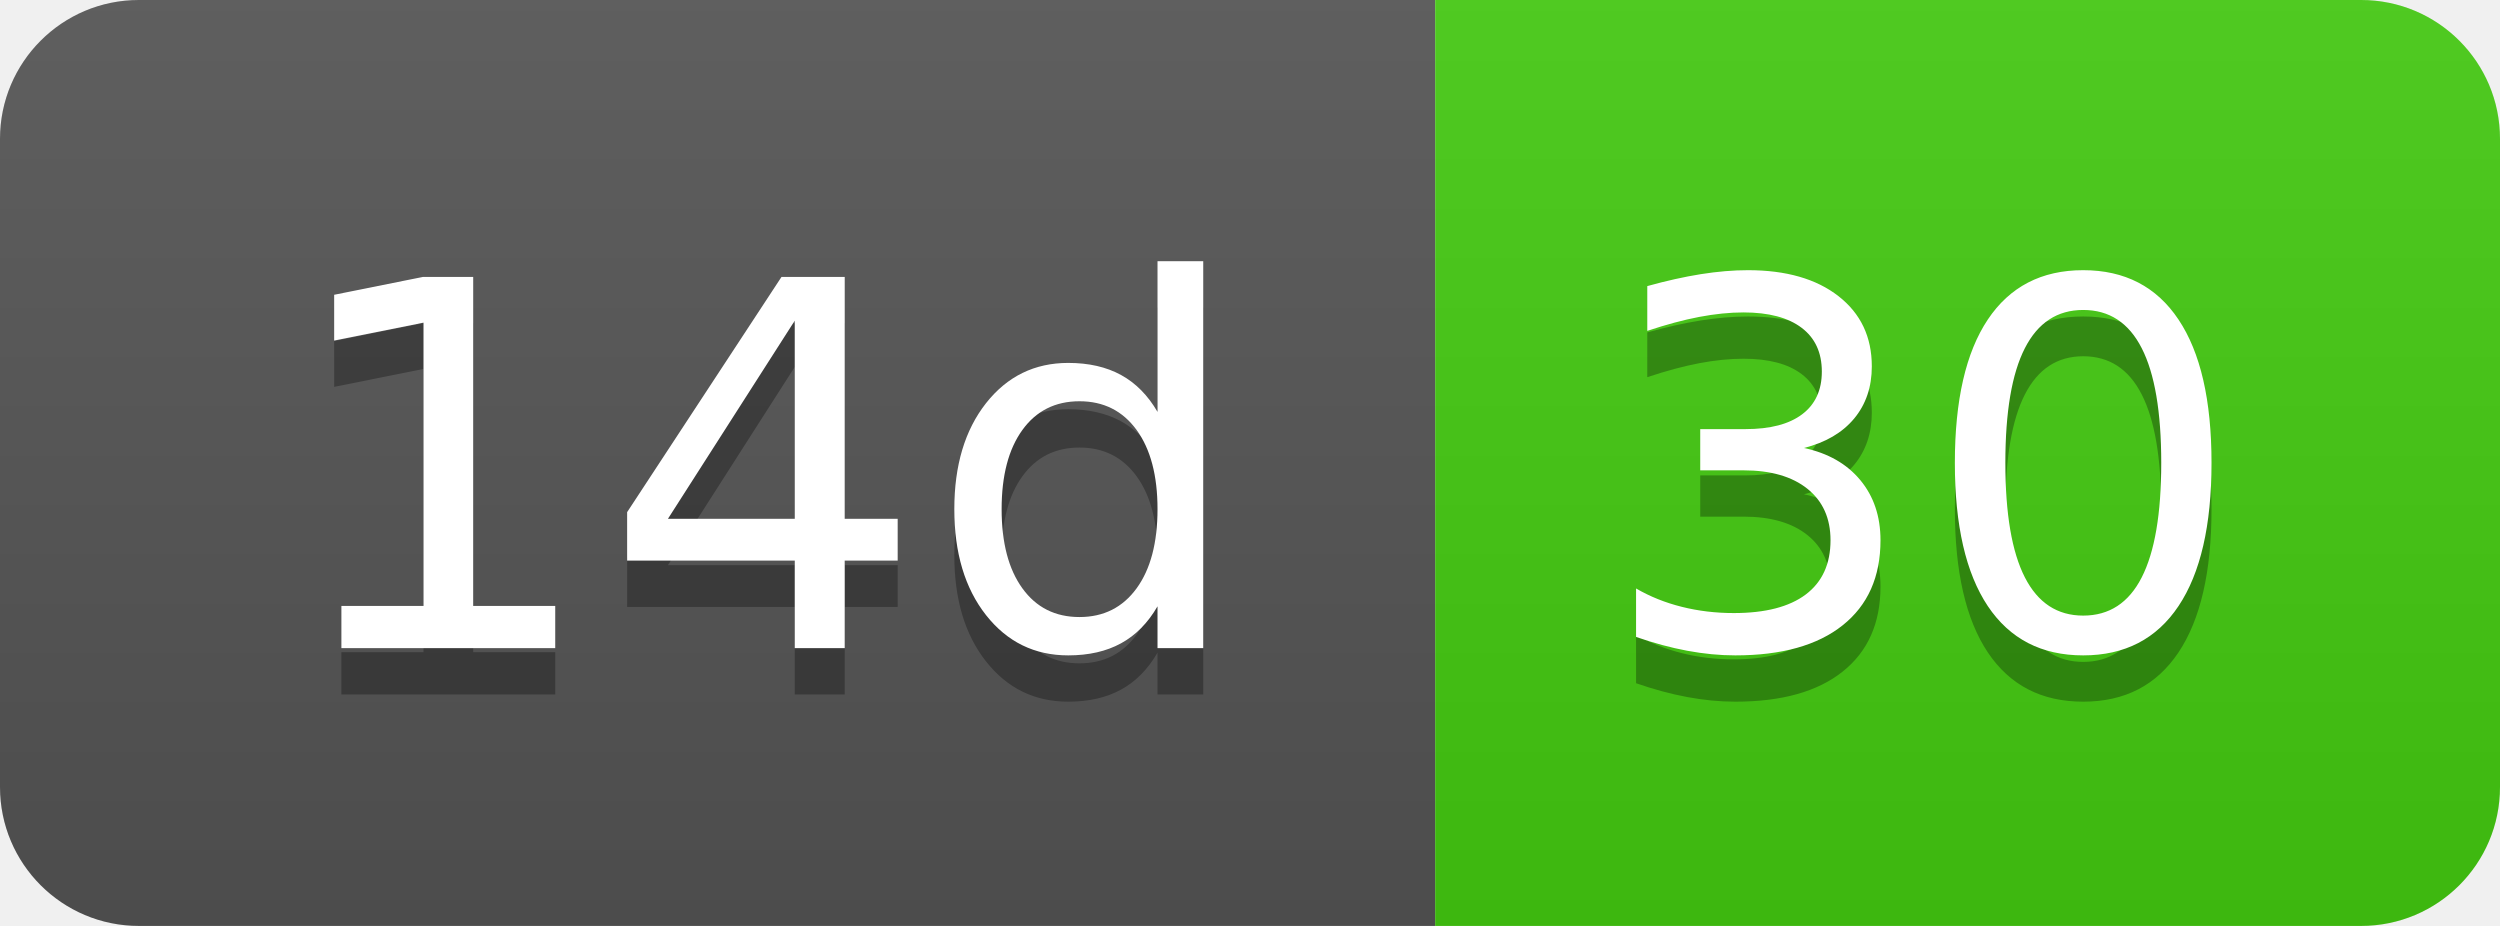
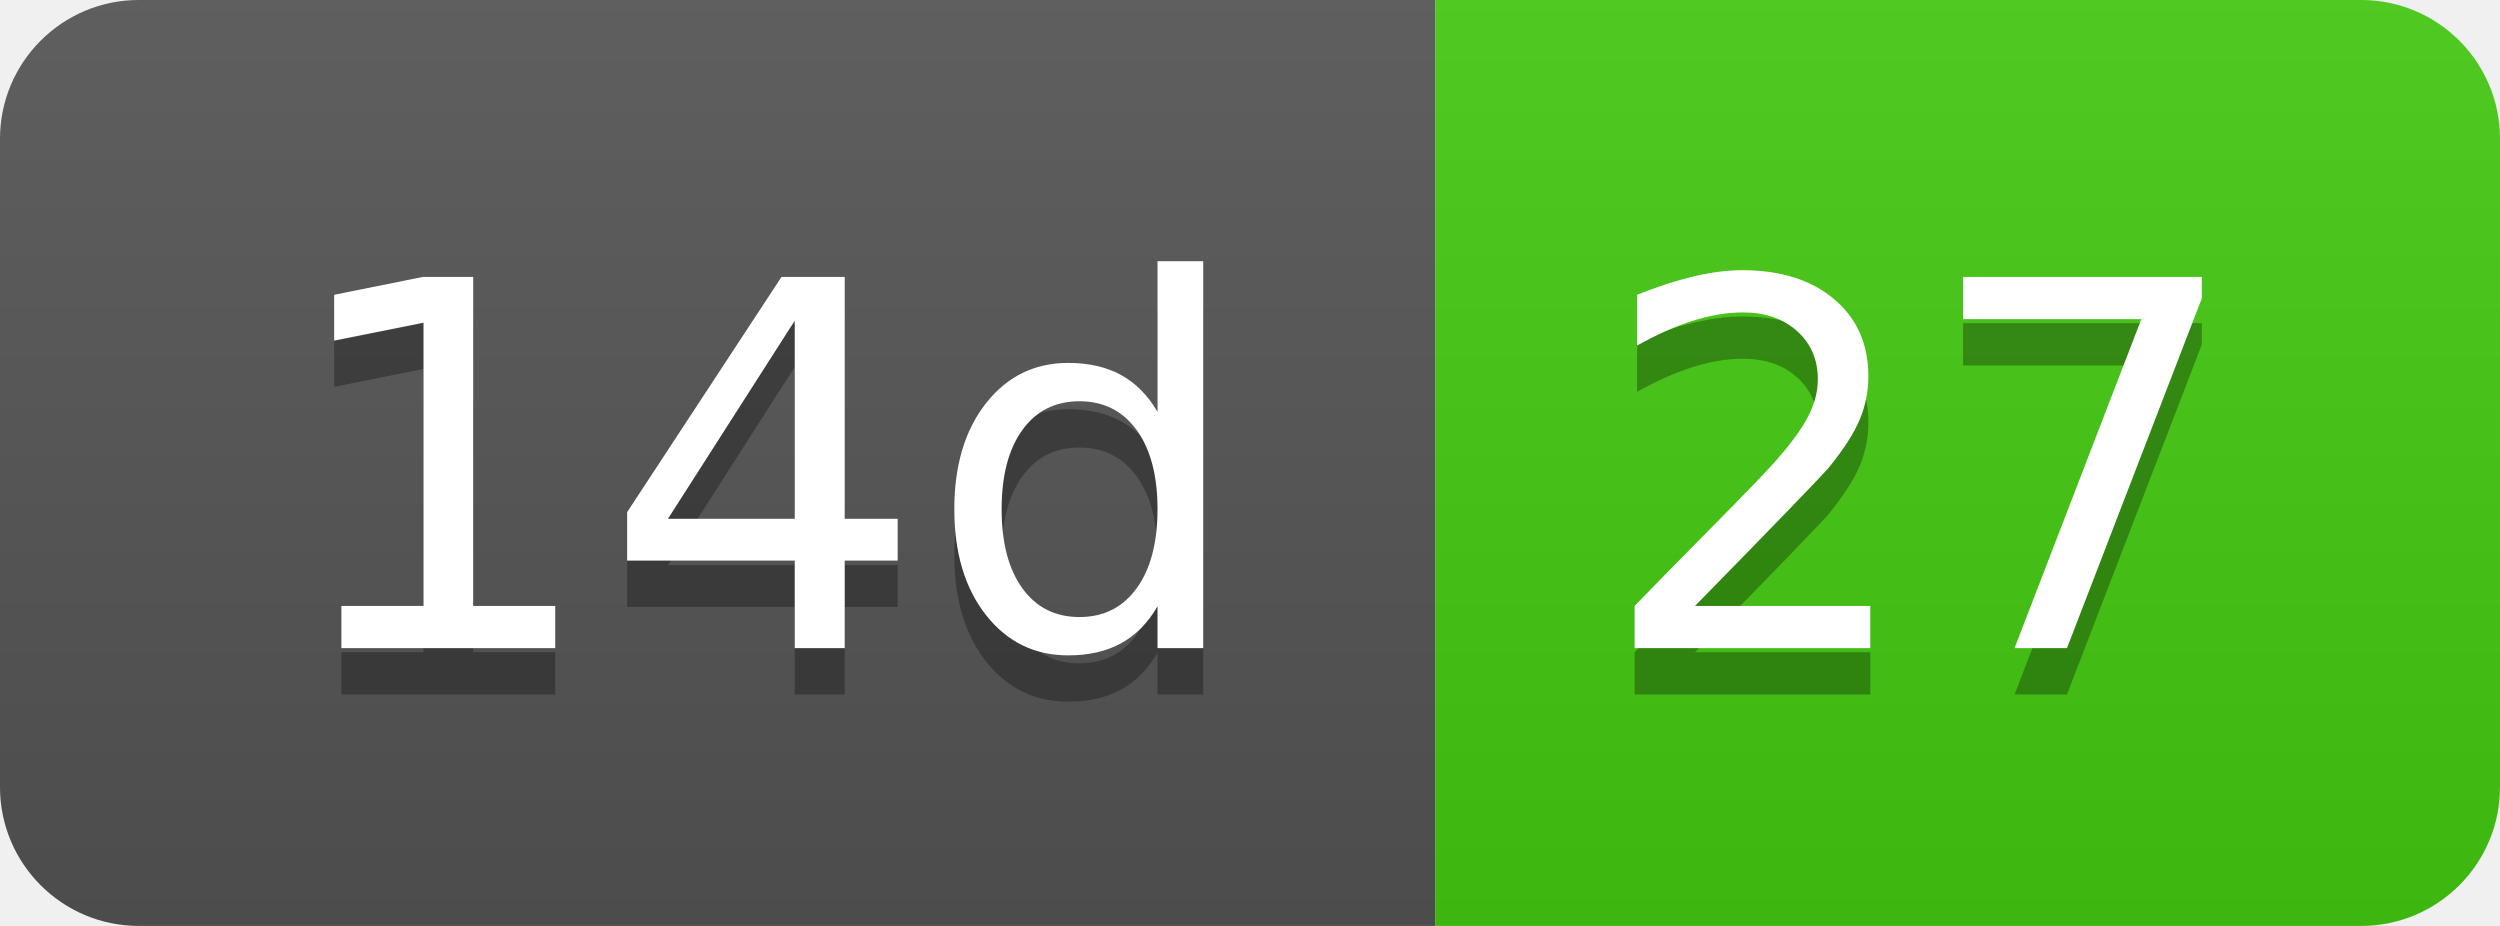
- <svg xmlns="http://www.w3.org/2000/svg" width="54" height="20" role="img" aria-label="14d: 30">
+ <svg xmlns="http://www.w3.org/2000/svg" width="54" height="20" role="img" aria-label="14d: 27">
  <linearGradient id="s" x2="0" y2="100%">
    <stop offset="0" stop-color="#bbb" stop-opacity=".1" />
    <stop offset="1" stop-opacity=".1" />
  </linearGradient>
  <clipPath id="r">
    <rect width="54" height="20" rx="3" fill="#fff" />
  </clipPath>
  <g clip-path="url(#r)">
    <rect width="31" height="20" fill="#555" />
    <rect x="31" width="23" height="20" fill="#4c1" />
    <rect width="54" height="20" fill="url(#s)" />
  </g>
  <g fill="#fff" text-anchor="middle" font-family="Verdana,Geneva,DejaVu Sans,sans-serif" text-rendering="geometricPrecision" font-size="110">
    <text aria-hidden="true" x="165" y="150" fill="#010101" fill-opacity=".3" transform="scale(.1)" textLength="210">14d</text>
    <text x="165" y="140" transform="scale(.1)" fill="#fff" textLength="210">14d</text>
-     <text aria-hidden="true" x="415" y="150" fill="#010101" fill-opacity=".3" transform="scale(.1)" textLength="130">30</text>
-     <text x="415" y="140" transform="scale(.1)" fill="#fff" textLength="130">30</text>
+     <text aria-hidden="true" x="415" y="150" fill="#010101" fill-opacity=".3" transform="scale(.1)" textLength="130">27</text>
+     <text x="415" y="140" transform="scale(.1)" fill="#fff" textLength="130">27</text>
  </g>
</svg>
